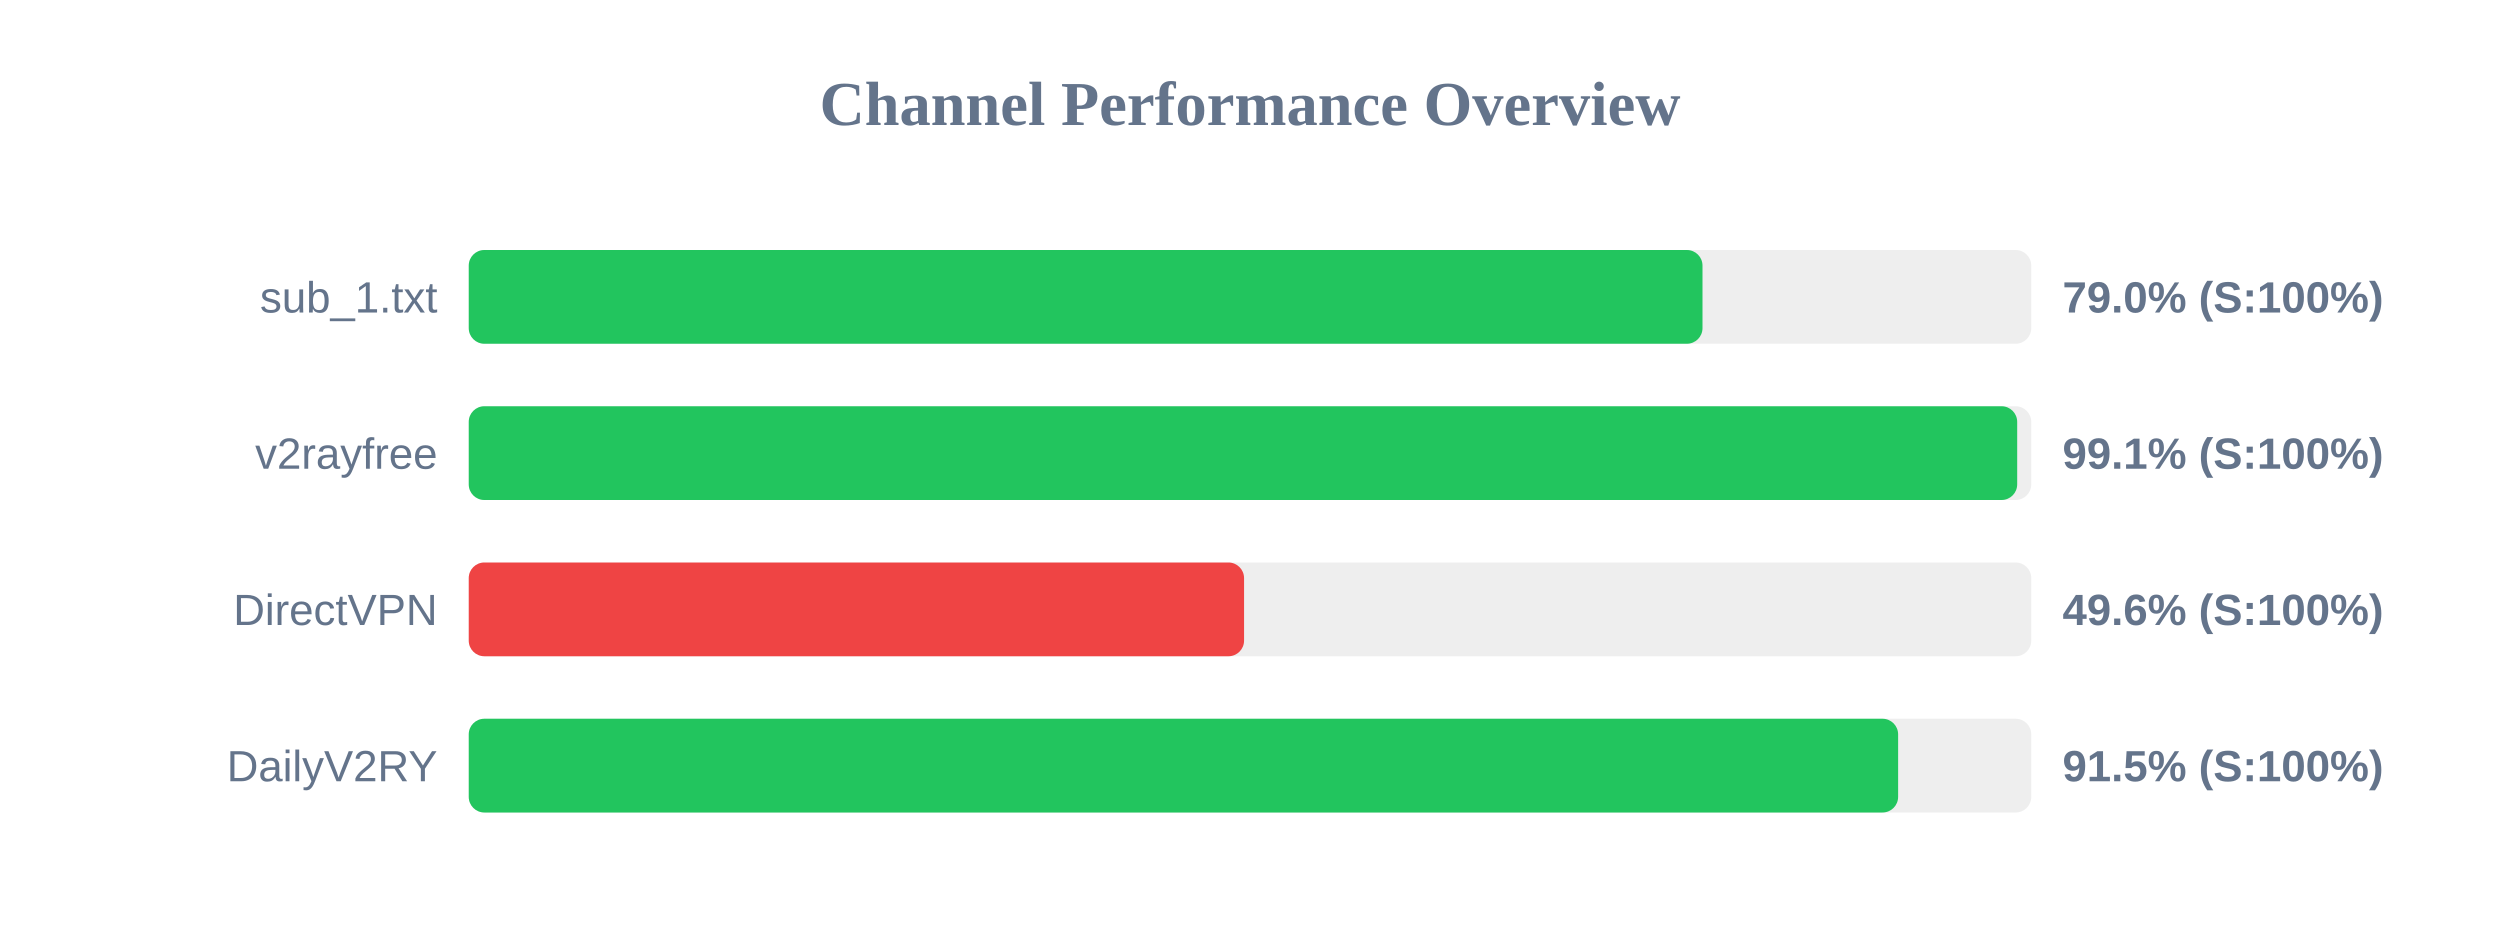
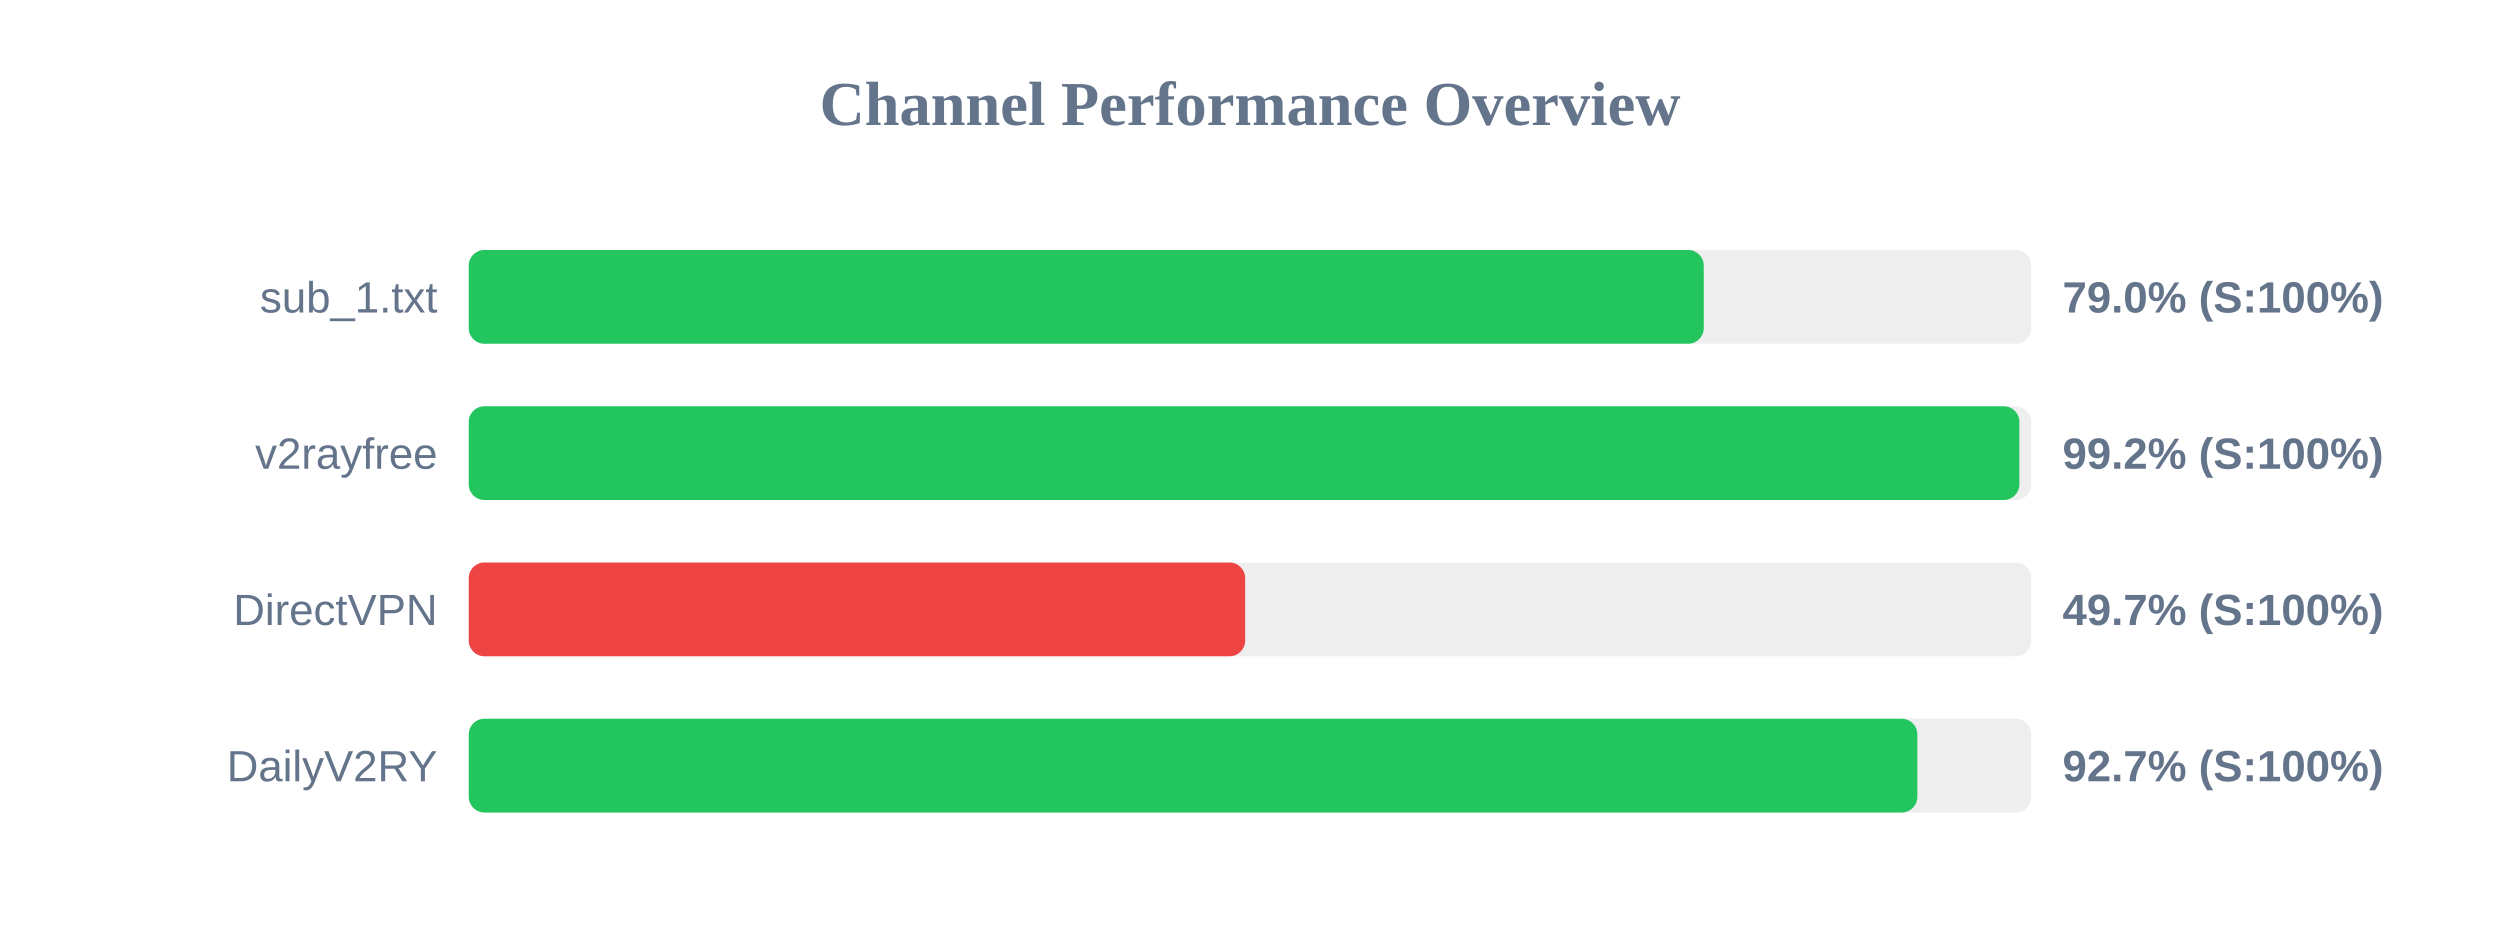
<svg xmlns="http://www.w3.org/2000/svg" width="800" height="300" version="1.1">
  <style>
        .row { font: 14px Arial; fill: #64748b; }
        .score { font: bold 14px Arial; fill: #64748b; }
    </style>
  <text x="400" y="40" text-anchor="middle" font-size="20px" font-weight="bold" fill="#64748b">Channel Performance Overview</text>
  <rect x="150" y="80" width="500" height="30" fill="#eee" rx="5" />
-   <rect x="150" y="80" width="394.8" height="30" fill="#22c55e" rx="5" />
+   <rect x="150" y="80" width="395.2" height="30" fill="#22c55e" rx="5" />
  <text x="140" y="100" text-anchor="end" class="row">sub_1.txt</text>
  <text x="660" y="100" text-anchor="start" class="score">79.0% (S:100%)</text>
  <rect x="150" y="130" width="500" height="30" fill="#eee" rx="5" />
-   <rect x="150" y="130" width="495.5" height="30" fill="#22c55e" rx="5" />
+   <rect x="150" y="130" width="496.2" height="30" fill="#22c55e" rx="5" />
  <text x="140" y="150" text-anchor="end" class="row">v2rayfree</text>
-   <text x="660" y="150" text-anchor="start" class="score">99.1% (S:100%)</text>
+   <text x="660" y="150" text-anchor="start" class="score">99.2% (S:100%)</text>
  <rect x="150" y="180" width="500" height="30" fill="#eee" rx="5" />
-   <rect x="150" y="180" width="248.1" height="30" fill="#ef4444" rx="5" />
+   <rect x="150" y="180" width="248.45" height="30" fill="#ef4444" rx="5" />
  <text x="140" y="200" text-anchor="end" class="row">DirectVPN</text>
-   <text x="660" y="200" text-anchor="start" class="score">49.6% (S:100%)</text>
+   <text x="660" y="200" text-anchor="start" class="score">49.7% (S:100%)</text>
  <rect x="150" y="230" width="500" height="30" fill="#eee" rx="5" />
-   <rect x="150" y="230" width="457.4" height="30" fill="#22c55e" rx="5" />
+   <rect x="150" y="230" width="463.55" height="30" fill="#22c55e" rx="5" />
  <text x="140" y="250" text-anchor="end" class="row">DailyV2RY</text>
-   <text x="660" y="250" text-anchor="start" class="score">91.5% (S:100%)</text>
+   <text x="660" y="250" text-anchor="start" class="score">92.7% (S:100%)</text>
</svg>
